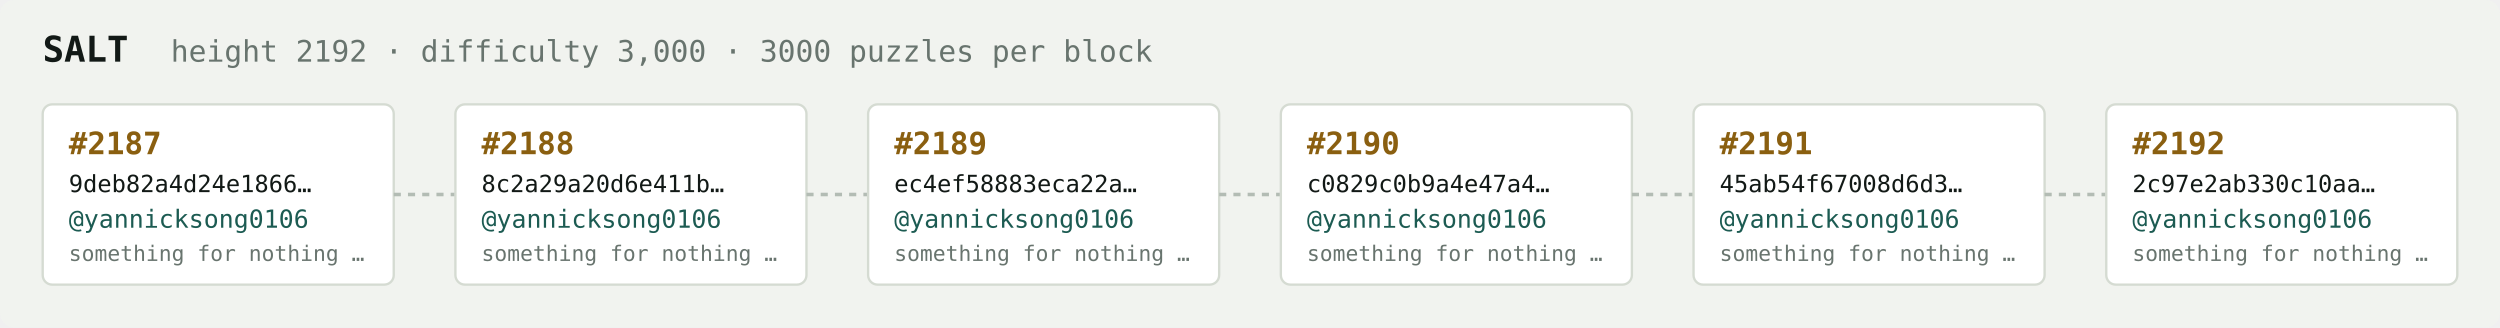
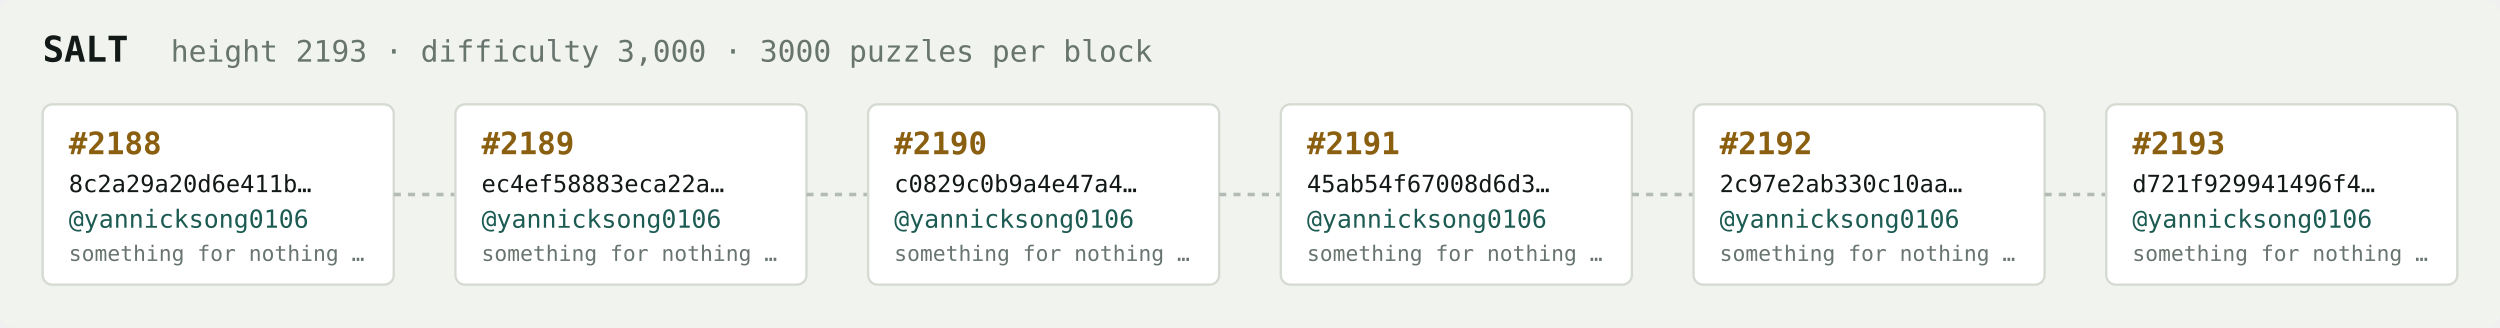
<svg xmlns="http://www.w3.org/2000/svg" width="1054" height="138" viewBox="0 0 1054 138" font-family="ui-monospace,SFMono-Regular,Menlo,monospace">
  <rect fill="#f1f3ef" width="1054" height="138" rx="6" />
  <text x="18" y="26" fill="#121916" font-size="15" font-weight="700">SALT</text>
-   <text x="72" y="26" fill="#68746e" font-size="12.5">height 2192 · difficulty 3,000 · 3000 puzzles per block</text>
+   <text x="72" y="26" fill="#68746e" font-size="12.5">height 2193 · difficulty 3,000 · 3000 puzzles per block</text>
  <rect x="18" y="44" width="148" height="76" rx="4" fill="#ffffff" stroke="#d5dbd2" stroke-width="1" />
-   <text x="29" y="65" fill="#8a5f10" font-size="13" font-weight="700">#2187</text>
-   <text x="29" y="81" fill="#121916" font-size="10">9deb82a4d24e1866…</text>
+   <text x="29" y="65" fill="#8a5f10" font-size="13" font-weight="700">#2188</text>
+   <text x="29" y="81" fill="#121916" font-size="10">8c2a29a20d6e411b…</text>
  <text x="29" y="96" fill="#1c5b52" font-size="10.5">@yannicksong0106</text>
  <text x="29" y="110" fill="#68746e" font-size="9">something for nothing …</text>
  <line x1="166" y1="82.0" x2="192" y2="82.0" stroke="#b3bcb4" stroke-width="1.5" stroke-dasharray="3 3" />
  <rect x="192" y="44" width="148" height="76" rx="4" fill="#ffffff" stroke="#d5dbd2" stroke-width="1" />
-   <text x="203" y="65" fill="#8a5f10" font-size="13" font-weight="700">#2188</text>
-   <text x="203" y="81" fill="#121916" font-size="10">8c2a29a20d6e411b…</text>
+   <text x="203" y="65" fill="#8a5f10" font-size="13" font-weight="700">#2189</text>
+   <text x="203" y="81" fill="#121916" font-size="10">ec4ef58883eca22a…</text>
  <text x="203" y="96" fill="#1c5b52" font-size="10.5">@yannicksong0106</text>
  <text x="203" y="110" fill="#68746e" font-size="9">something for nothing …</text>
  <line x1="340" y1="82.0" x2="366" y2="82.0" stroke="#b3bcb4" stroke-width="1.5" stroke-dasharray="3 3" />
  <rect x="366" y="44" width="148" height="76" rx="4" fill="#ffffff" stroke="#d5dbd2" stroke-width="1" />
-   <text x="377" y="65" fill="#8a5f10" font-size="13" font-weight="700">#2189</text>
-   <text x="377" y="81" fill="#121916" font-size="10">ec4ef58883eca22a…</text>
+   <text x="377" y="65" fill="#8a5f10" font-size="13" font-weight="700">#2190</text>
+   <text x="377" y="81" fill="#121916" font-size="10">c0829c0b9a4e47a4…</text>
  <text x="377" y="96" fill="#1c5b52" font-size="10.5">@yannicksong0106</text>
  <text x="377" y="110" fill="#68746e" font-size="9">something for nothing …</text>
  <line x1="514" y1="82.0" x2="540" y2="82.0" stroke="#b3bcb4" stroke-width="1.5" stroke-dasharray="3 3" />
  <rect x="540" y="44" width="148" height="76" rx="4" fill="#ffffff" stroke="#d5dbd2" stroke-width="1" />
-   <text x="551" y="65" fill="#8a5f10" font-size="13" font-weight="700">#2190</text>
-   <text x="551" y="81" fill="#121916" font-size="10">c0829c0b9a4e47a4…</text>
+   <text x="551" y="65" fill="#8a5f10" font-size="13" font-weight="700">#2191</text>
+   <text x="551" y="81" fill="#121916" font-size="10">45ab54f67008d6d3…</text>
  <text x="551" y="96" fill="#1c5b52" font-size="10.5">@yannicksong0106</text>
  <text x="551" y="110" fill="#68746e" font-size="9">something for nothing …</text>
  <line x1="688" y1="82.0" x2="714" y2="82.0" stroke="#b3bcb4" stroke-width="1.5" stroke-dasharray="3 3" />
  <rect x="714" y="44" width="148" height="76" rx="4" fill="#ffffff" stroke="#d5dbd2" stroke-width="1" />
-   <text x="725" y="65" fill="#8a5f10" font-size="13" font-weight="700">#2191</text>
-   <text x="725" y="81" fill="#121916" font-size="10">45ab54f67008d6d3…</text>
+   <text x="725" y="65" fill="#8a5f10" font-size="13" font-weight="700">#2192</text>
+   <text x="725" y="81" fill="#121916" font-size="10">2c97e2ab330c10aa…</text>
  <text x="725" y="96" fill="#1c5b52" font-size="10.5">@yannicksong0106</text>
  <text x="725" y="110" fill="#68746e" font-size="9">something for nothing …</text>
  <line x1="862" y1="82.0" x2="888" y2="82.0" stroke="#b3bcb4" stroke-width="1.5" stroke-dasharray="3 3" />
  <rect x="888" y="44" width="148" height="76" rx="4" fill="#ffffff" stroke="#d5dbd2" stroke-width="1" />
-   <text x="899" y="65" fill="#8a5f10" font-size="13" font-weight="700">#2192</text>
-   <text x="899" y="81" fill="#121916" font-size="10">2c97e2ab330c10aa…</text>
+   <text x="899" y="65" fill="#8a5f10" font-size="13" font-weight="700">#2193</text>
+   <text x="899" y="81" fill="#121916" font-size="10">d721f929941496f4…</text>
  <text x="899" y="96" fill="#1c5b52" font-size="10.5">@yannicksong0106</text>
  <text x="899" y="110" fill="#68746e" font-size="9">something for nothing …</text>
</svg>
